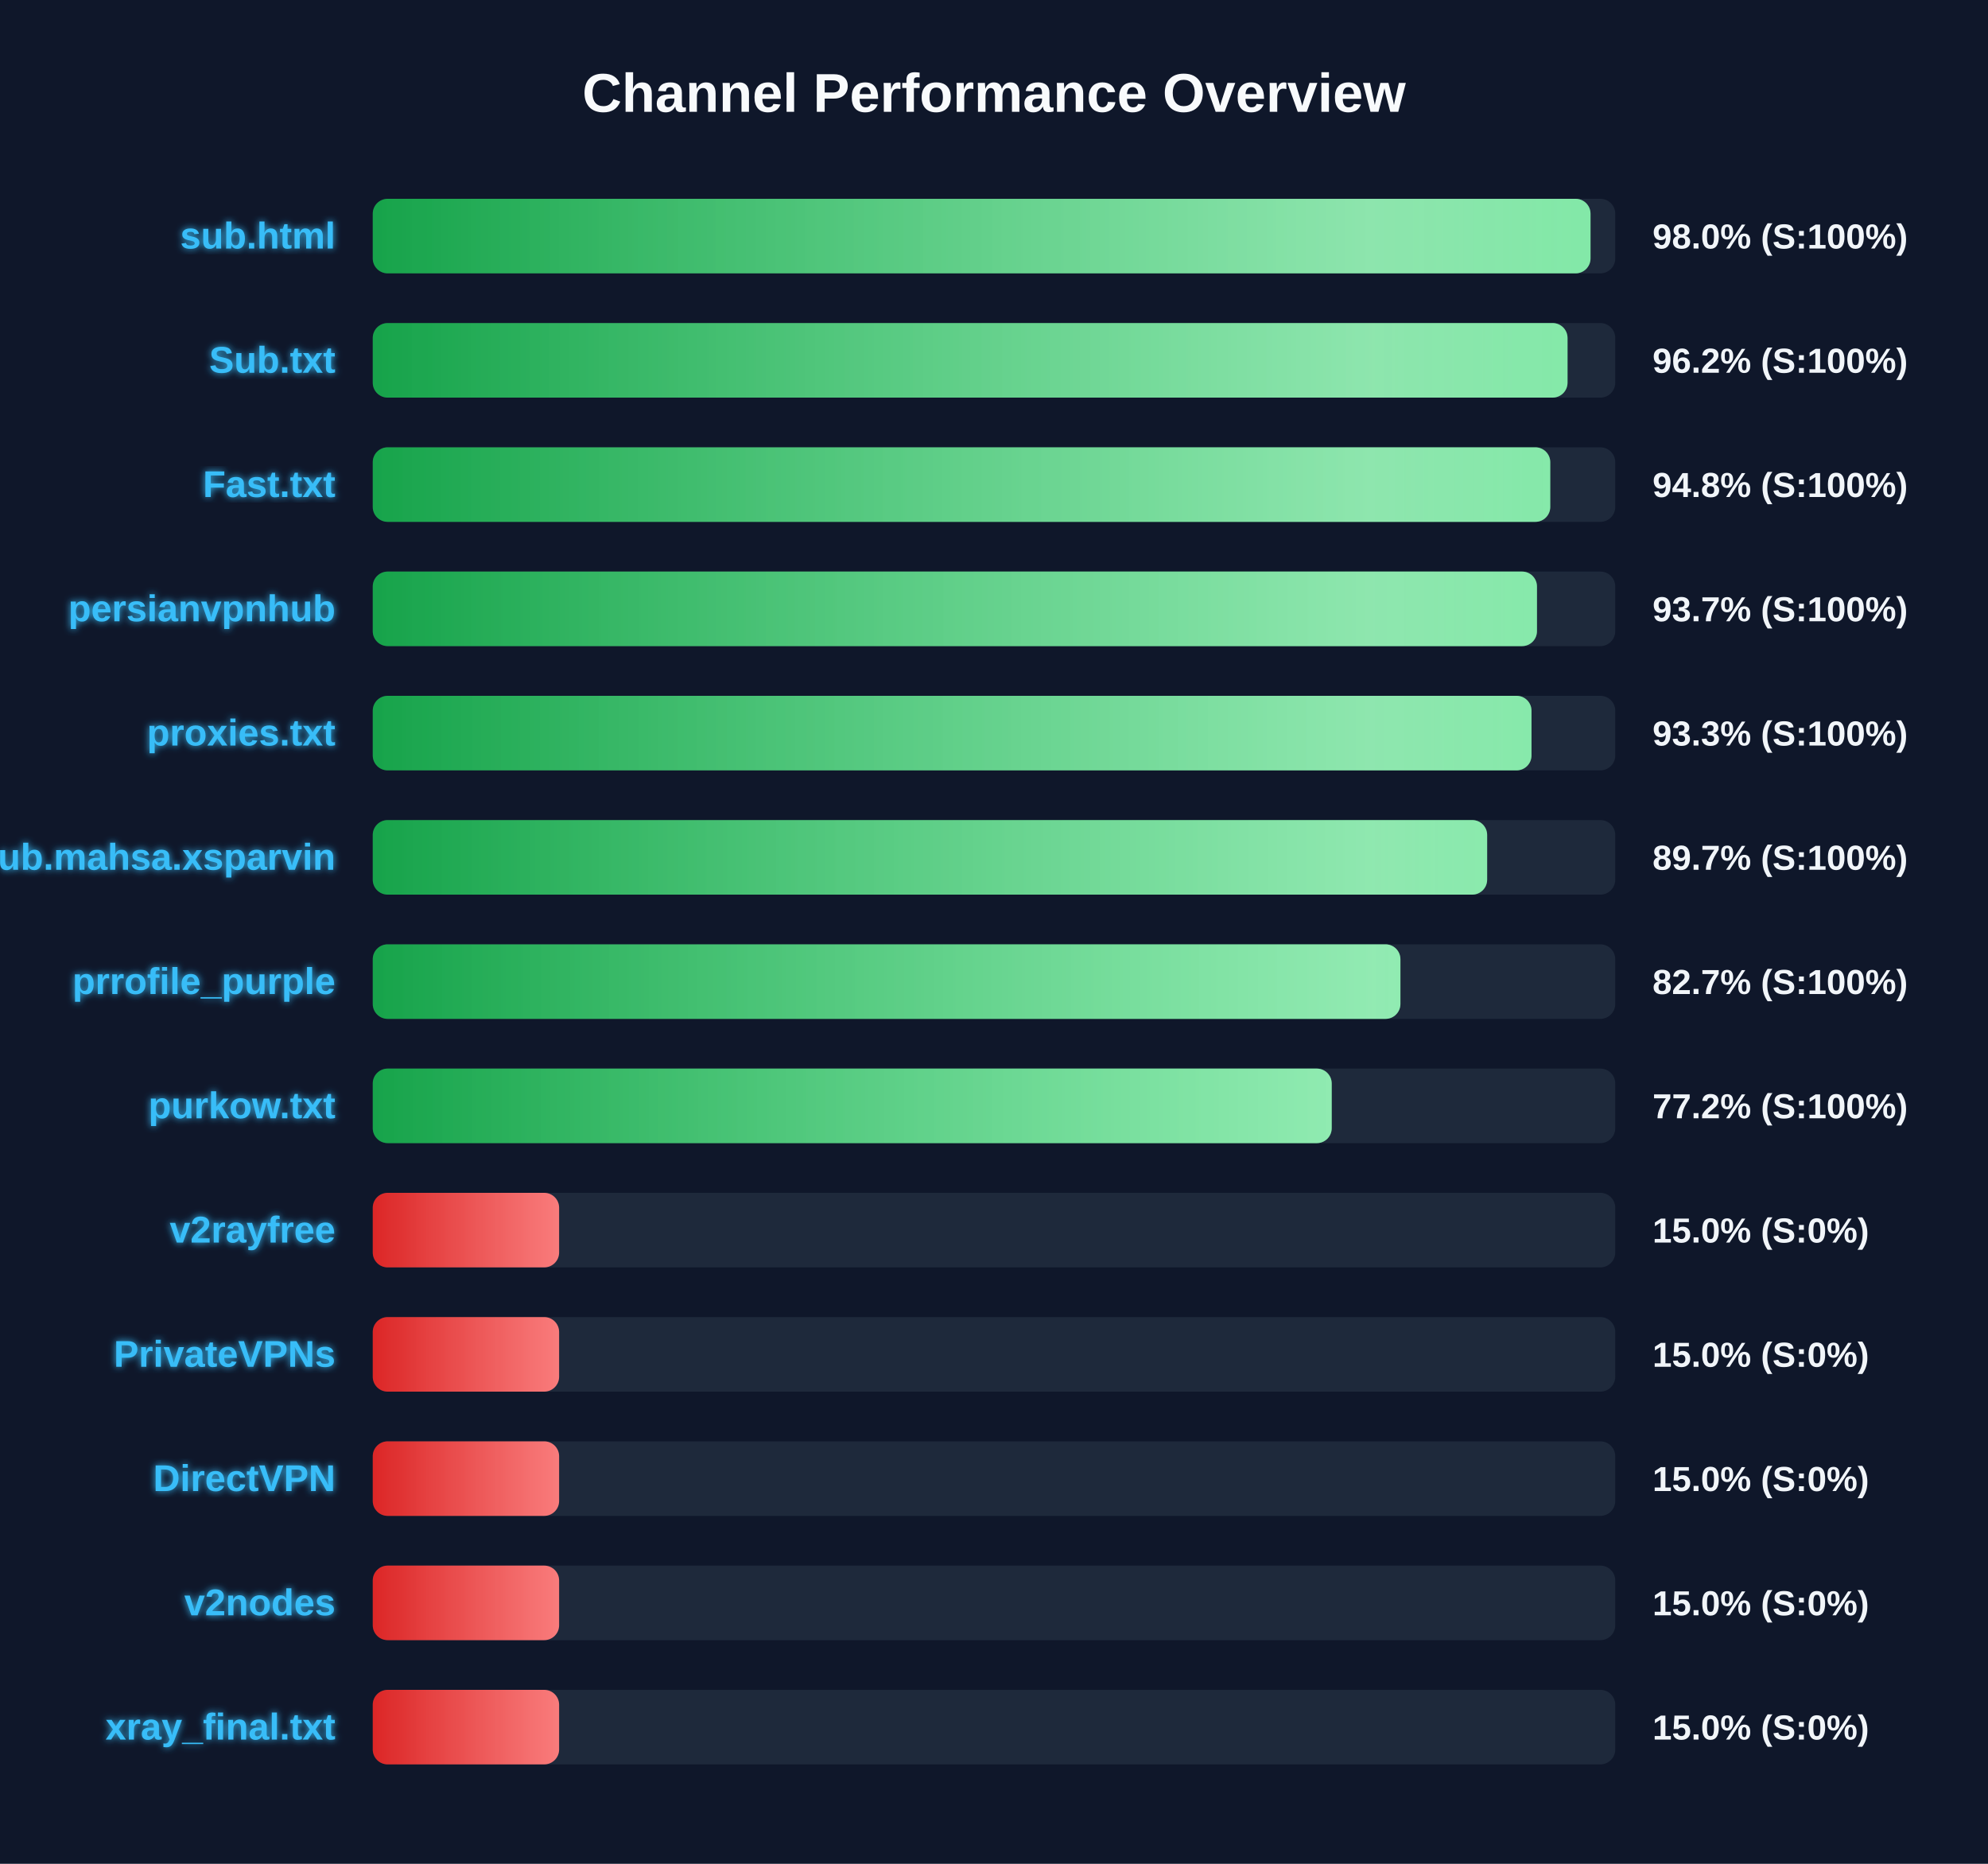
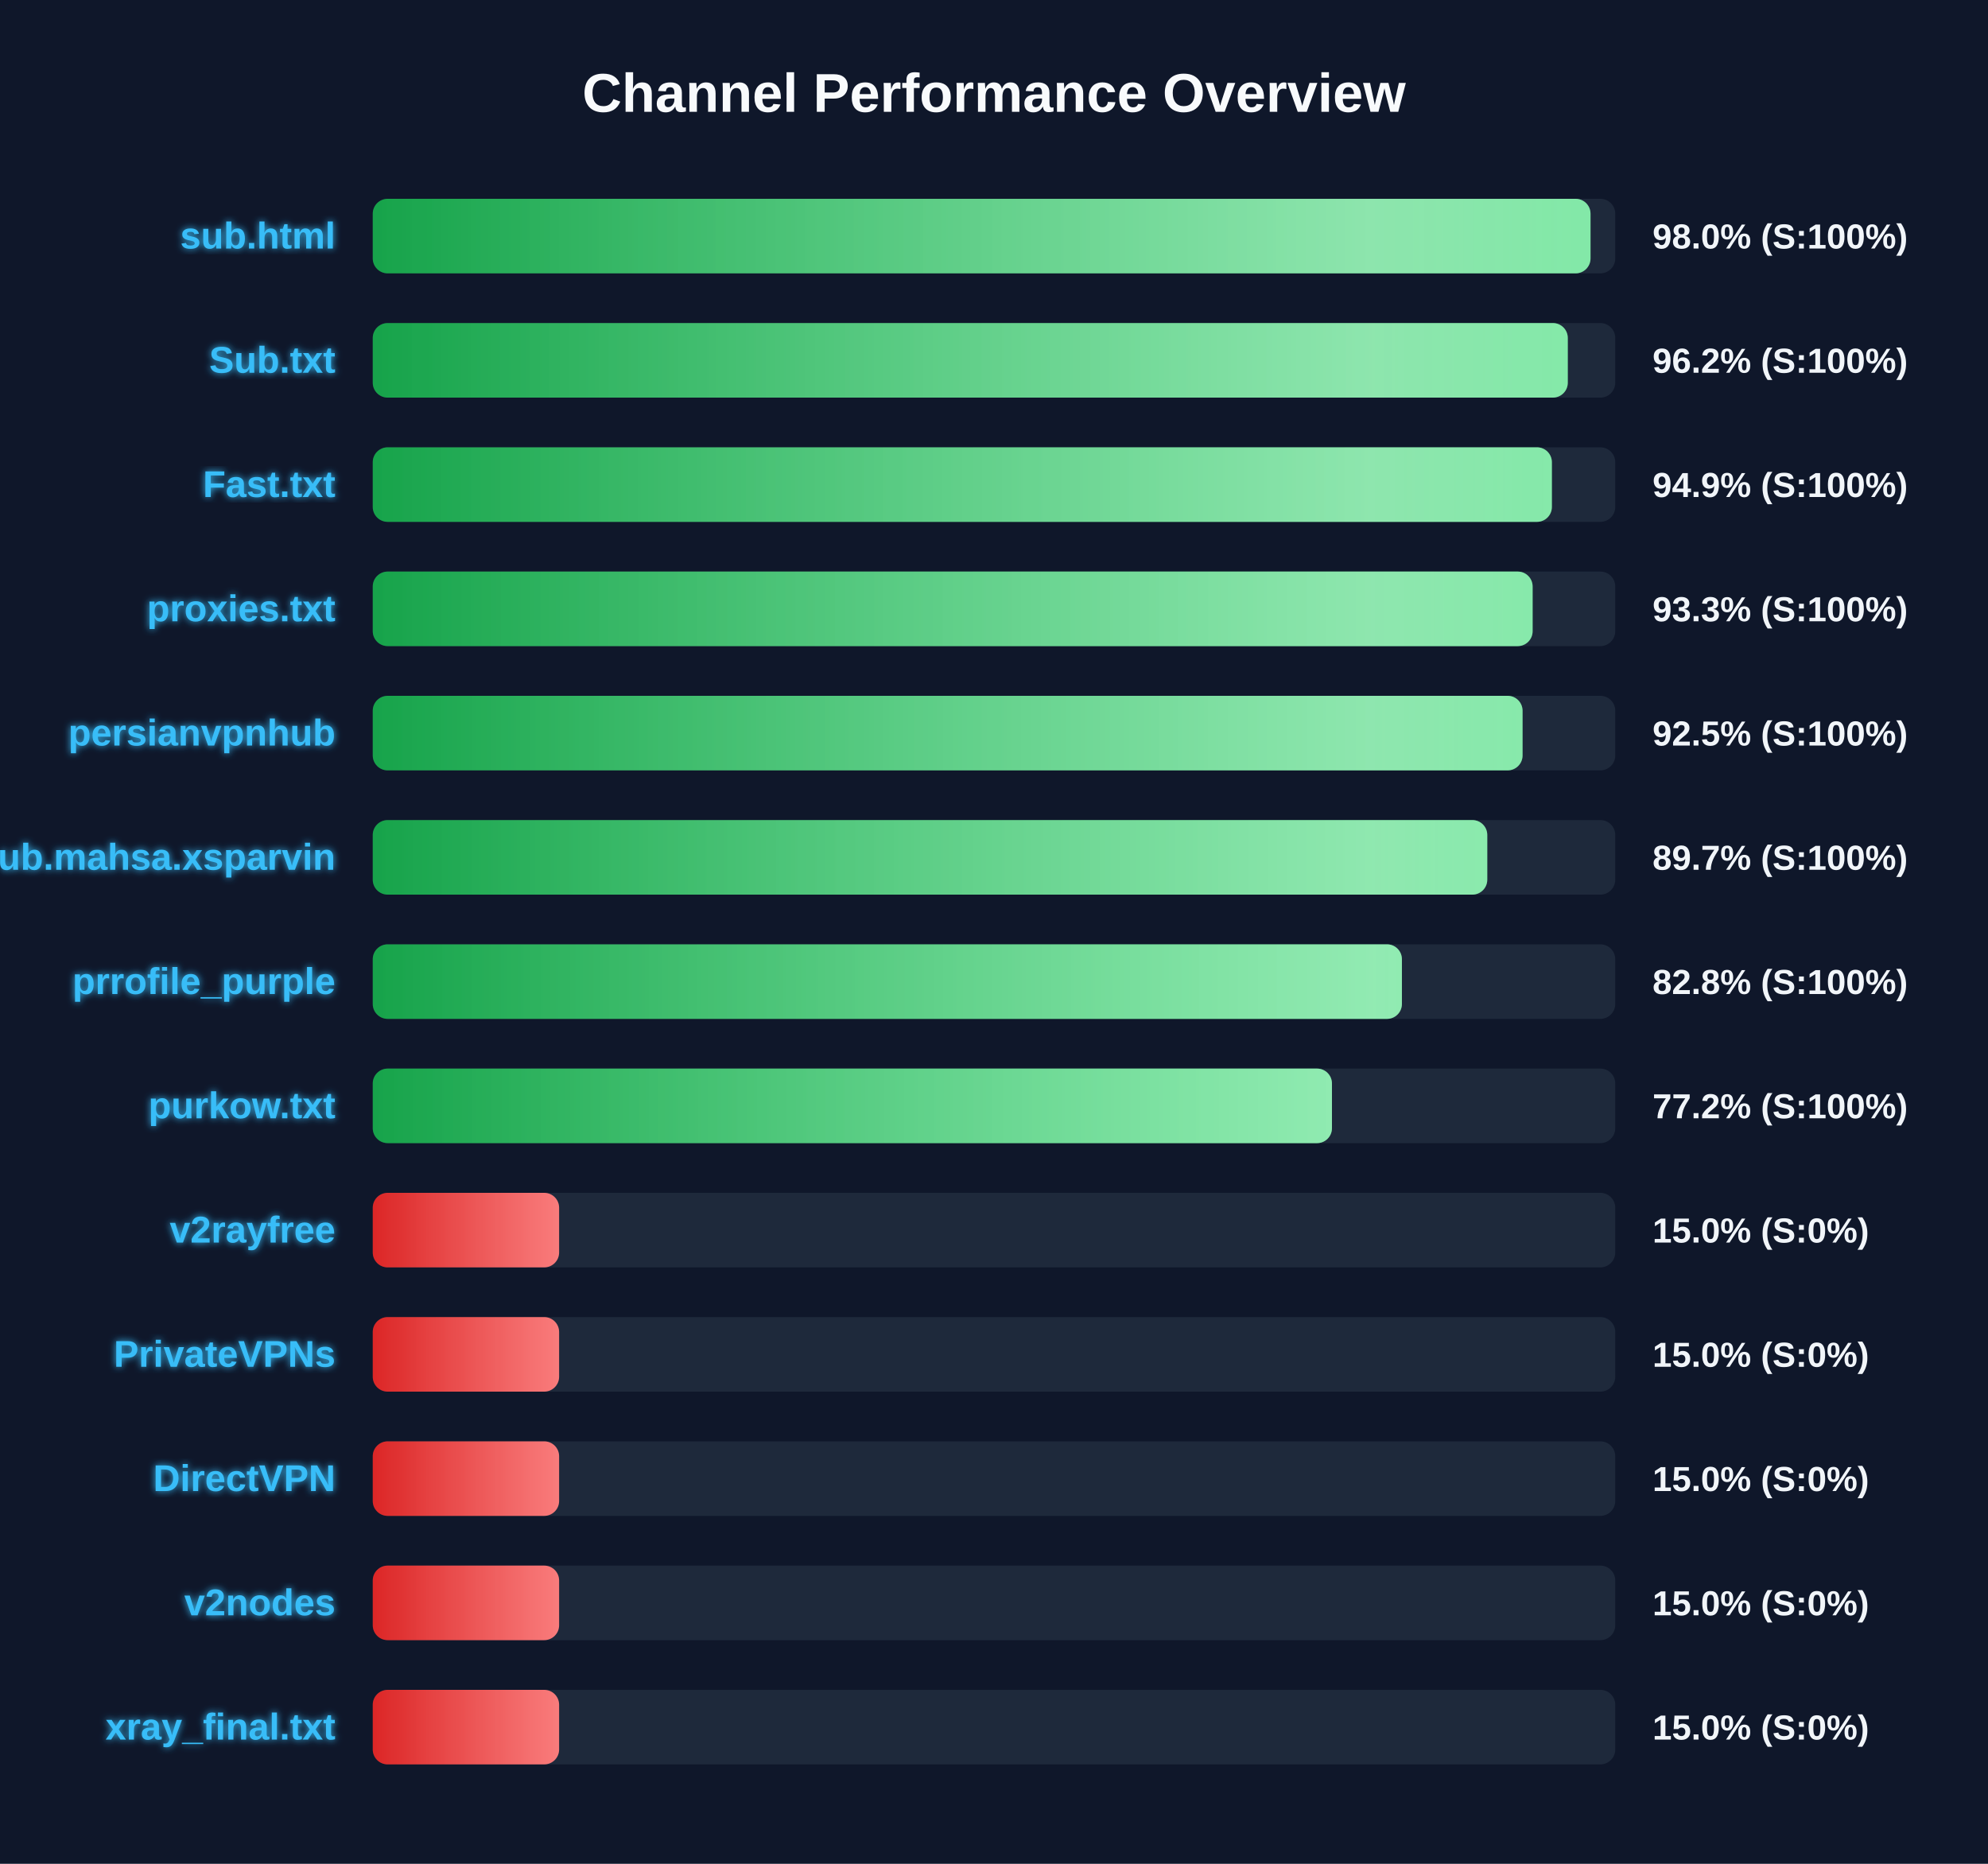
<svg xmlns="http://www.w3.org/2000/svg" width="800" height="750" version="1.1">
  <defs>
    <linearGradient id="grad-green" x1="0%" y1="0%" x2="100%" y2="0%">
      <stop offset="0%" stop-color="#16a34a" />
      <stop offset="100%" stop-color="#4ade80" />
    </linearGradient>
    <linearGradient id="grad-yellow" x1="0%" y1="0%" x2="100%" y2="0%">
      <stop offset="0%" stop-color="#ca8a04" />
      <stop offset="100%" stop-color="#fde047" />
    </linearGradient>
    <linearGradient id="grad-red" x1="0%" y1="0%" x2="100%" y2="0%">
      <stop offset="0%" stop-color="#dc2626" />
      <stop offset="100%" stop-color="#f87171" />
    </linearGradient>
    <linearGradient id="shimmer" x1="0%" y1="0%" x2="100%" y2="0%">
      <stop offset="0%" stop-color="rgba(255,255,255,0)" />
      <stop offset="50%" stop-color="rgba(255,255,255,0.4)" />
      <stop offset="100%" stop-color="rgba(255,255,255,0)" />
    </linearGradient>
    <filter id="glow" x="-20%" y="-20%" width="140%" height="140%">
      <feGaussianBlur stdDeviation="1.5" result="blur" />
      <feComposite in="SourceGraphic" in2="blur" operator="over" />
    </filter>
  </defs>
  <style>
        .bg-rect { fill: #0f172a; }
        .title { font: bold 22px 'Segoe UI', Arial, sans-serif; fill: #f8fafc; }
        .row { font: bold 15px 'Segoe UI', Arial, sans-serif; fill: #38bdf8; filter: url(#glow); }
        .score { font: bold 14px 'Segoe UI', Arial, sans-serif; fill: #f1f5f9; }
        @keyframes shimmer-anim {
            0% { transform: translateX(-100%); }
            100% { transform: translateX(200%); }
        }
        .shimmer-rect {
            animation: shimmer-anim 2.5s infinite linear;
        }
    </style>
  <rect width="100%" height="100%" class="bg-rect" />
  <text x="400" y="45" text-anchor="middle" class="title">Channel Performance Overview</text>
  <rect x="150" y="80" width="500" height="30" fill="#1e293b" rx="6" />
  <clipPath id="clip-0">
    <rect x="150" y="80" width="490.05" height="30" rx="6" />
  </clipPath>
  <rect x="150" y="80" width="490.05" height="30" fill="url(#grad-green)" rx="6" />
  <g clip-path="url(#clip-0)">
    <rect x="150" y="80" width="100%" height="30" fill="url(#shimmer)" class="shimmer-rect" />
  </g>
  <text x="135" y="100" text-anchor="end" class="row">sub.html</text>
  <text x="665" y="100" text-anchor="start" class="score">98.0% (S:100%)</text>
  <rect x="150" y="130" width="500" height="30" fill="#1e293b" rx="6" />
  <clipPath id="clip-1">
-     <rect x="150" y="130" width="480.8" height="30" rx="6" />
+     <rect x="150" y="130" width="480.9" height="30" rx="6" />
  </clipPath>
-   <rect x="150" y="130" width="480.8" height="30" fill="url(#grad-green)" rx="6" />
+   <rect x="150" y="130" width="480.9" height="30" fill="url(#grad-green)" rx="6" />
  <g clip-path="url(#clip-1)">
    <rect x="150" y="130" width="100%" height="30" fill="url(#shimmer)" class="shimmer-rect" />
  </g>
  <text x="135" y="150" text-anchor="end" class="row">Sub.txt</text>
  <text x="665" y="150" text-anchor="start" class="score">96.2% (S:100%)</text>
  <rect x="150" y="180" width="500" height="30" fill="#1e293b" rx="6" />
  <clipPath id="clip-2">
-     <rect x="150" y="180" width="473.85" height="30" rx="6" />
+     <rect x="150" y="180" width="474.5" height="30" rx="6" />
  </clipPath>
-   <rect x="150" y="180" width="473.85" height="30" fill="url(#grad-green)" rx="6" />
+   <rect x="150" y="180" width="474.5" height="30" fill="url(#grad-green)" rx="6" />
  <g clip-path="url(#clip-2)">
    <rect x="150" y="180" width="100%" height="30" fill="url(#shimmer)" class="shimmer-rect" />
  </g>
  <text x="135" y="200" text-anchor="end" class="row">Fast.txt</text>
-   <text x="665" y="200" text-anchor="start" class="score">94.8% (S:100%)</text>
+   <text x="665" y="200" text-anchor="start" class="score">94.9% (S:100%)</text>
  <rect x="150" y="230" width="500" height="30" fill="#1e293b" rx="6" />
  <clipPath id="clip-3">
-     <rect x="150" y="230" width="468.5" height="30" rx="6" />
+     <rect x="150" y="230" width="466.75" height="30" rx="6" />
  </clipPath>
-   <rect x="150" y="230" width="468.5" height="30" fill="url(#grad-green)" rx="6" />
+   <rect x="150" y="230" width="466.75" height="30" fill="url(#grad-green)" rx="6" />
  <g clip-path="url(#clip-3)">
    <rect x="150" y="230" width="100%" height="30" fill="url(#shimmer)" class="shimmer-rect" />
  </g>
-   <text x="135" y="250" text-anchor="end" class="row">persianvpnhub</text>
-   <text x="665" y="250" text-anchor="start" class="score">93.7% (S:100%)</text>
+   <text x="135" y="250" text-anchor="end" class="row">proxies.txt</text>
+   <text x="665" y="250" text-anchor="start" class="score">93.3% (S:100%)</text>
  <rect x="150" y="280" width="500" height="30" fill="#1e293b" rx="6" />
  <clipPath id="clip-4">
-     <rect x="150" y="280" width="466.3" height="30" rx="6" />
+     <rect x="150" y="280" width="462.7" height="30" rx="6" />
  </clipPath>
-   <rect x="150" y="280" width="466.3" height="30" fill="url(#grad-green)" rx="6" />
+   <rect x="150" y="280" width="462.7" height="30" fill="url(#grad-green)" rx="6" />
  <g clip-path="url(#clip-4)">
    <rect x="150" y="280" width="100%" height="30" fill="url(#shimmer)" class="shimmer-rect" />
  </g>
-   <text x="135" y="300" text-anchor="end" class="row">proxies.txt</text>
-   <text x="665" y="300" text-anchor="start" class="score">93.3% (S:100%)</text>
+   <text x="135" y="300" text-anchor="end" class="row">persianvpnhub</text>
+   <text x="665" y="300" text-anchor="start" class="score">92.5% (S:100%)</text>
  <rect x="150" y="330" width="500" height="30" fill="#1e293b" rx="6" />
  <clipPath id="clip-5">
-     <rect x="150" y="330" width="448.45" height="30" rx="6" />
+     <rect x="150" y="330" width="448.5" height="30" rx="6" />
  </clipPath>
-   <rect x="150" y="330" width="448.45" height="30" fill="url(#grad-green)" rx="6" />
+   <rect x="150" y="330" width="448.5" height="30" fill="url(#grad-green)" rx="6" />
  <g clip-path="url(#clip-5)">
    <rect x="150" y="330" width="100%" height="30" fill="url(#shimmer)" class="shimmer-rect" />
  </g>
  <text x="135" y="350" text-anchor="end" class="row">Sub.mahsa.xsparvin</text>
  <text x="665" y="350" text-anchor="start" class="score">89.7% (S:100%)</text>
  <rect x="150" y="380" width="500" height="30" fill="#1e293b" rx="6" />
  <clipPath id="clip-6">
-     <rect x="150" y="380" width="413.55" height="30" rx="6" />
+     <rect x="150" y="380" width="414.15" height="30" rx="6" />
  </clipPath>
-   <rect x="150" y="380" width="413.55" height="30" fill="url(#grad-green)" rx="6" />
+   <rect x="150" y="380" width="414.15" height="30" fill="url(#grad-green)" rx="6" />
  <g clip-path="url(#clip-6)">
    <rect x="150" y="380" width="100%" height="30" fill="url(#shimmer)" class="shimmer-rect" />
  </g>
  <text x="135" y="400" text-anchor="end" class="row">prrofile_purple</text>
-   <text x="665" y="400" text-anchor="start" class="score">82.7% (S:100%)</text>
+   <text x="665" y="400" text-anchor="start" class="score">82.8% (S:100%)</text>
  <rect x="150" y="430" width="500" height="30" fill="#1e293b" rx="6" />
  <clipPath id="clip-7">
-     <rect x="150" y="430" width="385.9" height="30" rx="6" />
+     <rect x="150" y="430" width="386.0" height="30" rx="6" />
  </clipPath>
-   <rect x="150" y="430" width="385.9" height="30" fill="url(#grad-green)" rx="6" />
+   <rect x="150" y="430" width="386.0" height="30" fill="url(#grad-green)" rx="6" />
  <g clip-path="url(#clip-7)">
    <rect x="150" y="430" width="100%" height="30" fill="url(#shimmer)" class="shimmer-rect" />
  </g>
  <text x="135" y="450" text-anchor="end" class="row">purkow.txt</text>
  <text x="665" y="450" text-anchor="start" class="score">77.2% (S:100%)</text>
  <rect x="150" y="480" width="500" height="30" fill="#1e293b" rx="6" />
  <clipPath id="clip-8">
    <rect x="150" y="480" width="75.0" height="30" rx="6" />
  </clipPath>
  <rect x="150" y="480" width="75.0" height="30" fill="url(#grad-red)" rx="6" />
  <g clip-path="url(#clip-8)">
    <rect x="150" y="480" width="100%" height="30" fill="url(#shimmer)" class="shimmer-rect" />
  </g>
  <text x="135" y="500" text-anchor="end" class="row">v2rayfree</text>
  <text x="665" y="500" text-anchor="start" class="score">15.0% (S:0%)</text>
  <rect x="150" y="530" width="500" height="30" fill="#1e293b" rx="6" />
  <clipPath id="clip-9">
    <rect x="150" y="530" width="75.0" height="30" rx="6" />
  </clipPath>
  <rect x="150" y="530" width="75.0" height="30" fill="url(#grad-red)" rx="6" />
  <g clip-path="url(#clip-9)">
    <rect x="150" y="530" width="100%" height="30" fill="url(#shimmer)" class="shimmer-rect" />
  </g>
  <text x="135" y="550" text-anchor="end" class="row">PrivateVPNs</text>
  <text x="665" y="550" text-anchor="start" class="score">15.0% (S:0%)</text>
  <rect x="150" y="580" width="500" height="30" fill="#1e293b" rx="6" />
  <clipPath id="clip-10">
    <rect x="150" y="580" width="75.0" height="30" rx="6" />
  </clipPath>
  <rect x="150" y="580" width="75.0" height="30" fill="url(#grad-red)" rx="6" />
  <g clip-path="url(#clip-10)">
    <rect x="150" y="580" width="100%" height="30" fill="url(#shimmer)" class="shimmer-rect" />
  </g>
  <text x="135" y="600" text-anchor="end" class="row">DirectVPN</text>
  <text x="665" y="600" text-anchor="start" class="score">15.0% (S:0%)</text>
  <rect x="150" y="630" width="500" height="30" fill="#1e293b" rx="6" />
  <clipPath id="clip-11">
    <rect x="150" y="630" width="75.0" height="30" rx="6" />
  </clipPath>
  <rect x="150" y="630" width="75.0" height="30" fill="url(#grad-red)" rx="6" />
  <g clip-path="url(#clip-11)">
    <rect x="150" y="630" width="100%" height="30" fill="url(#shimmer)" class="shimmer-rect" />
  </g>
  <text x="135" y="650" text-anchor="end" class="row">v2nodes</text>
  <text x="665" y="650" text-anchor="start" class="score">15.0% (S:0%)</text>
  <rect x="150" y="680" width="500" height="30" fill="#1e293b" rx="6" />
  <clipPath id="clip-12">
    <rect x="150" y="680" width="75.0" height="30" rx="6" />
  </clipPath>
  <rect x="150" y="680" width="75.0" height="30" fill="url(#grad-red)" rx="6" />
  <g clip-path="url(#clip-12)">
    <rect x="150" y="680" width="100%" height="30" fill="url(#shimmer)" class="shimmer-rect" />
  </g>
  <text x="135" y="700" text-anchor="end" class="row">xray_final.txt</text>
  <text x="665" y="700" text-anchor="start" class="score">15.0% (S:0%)</text>
</svg>
